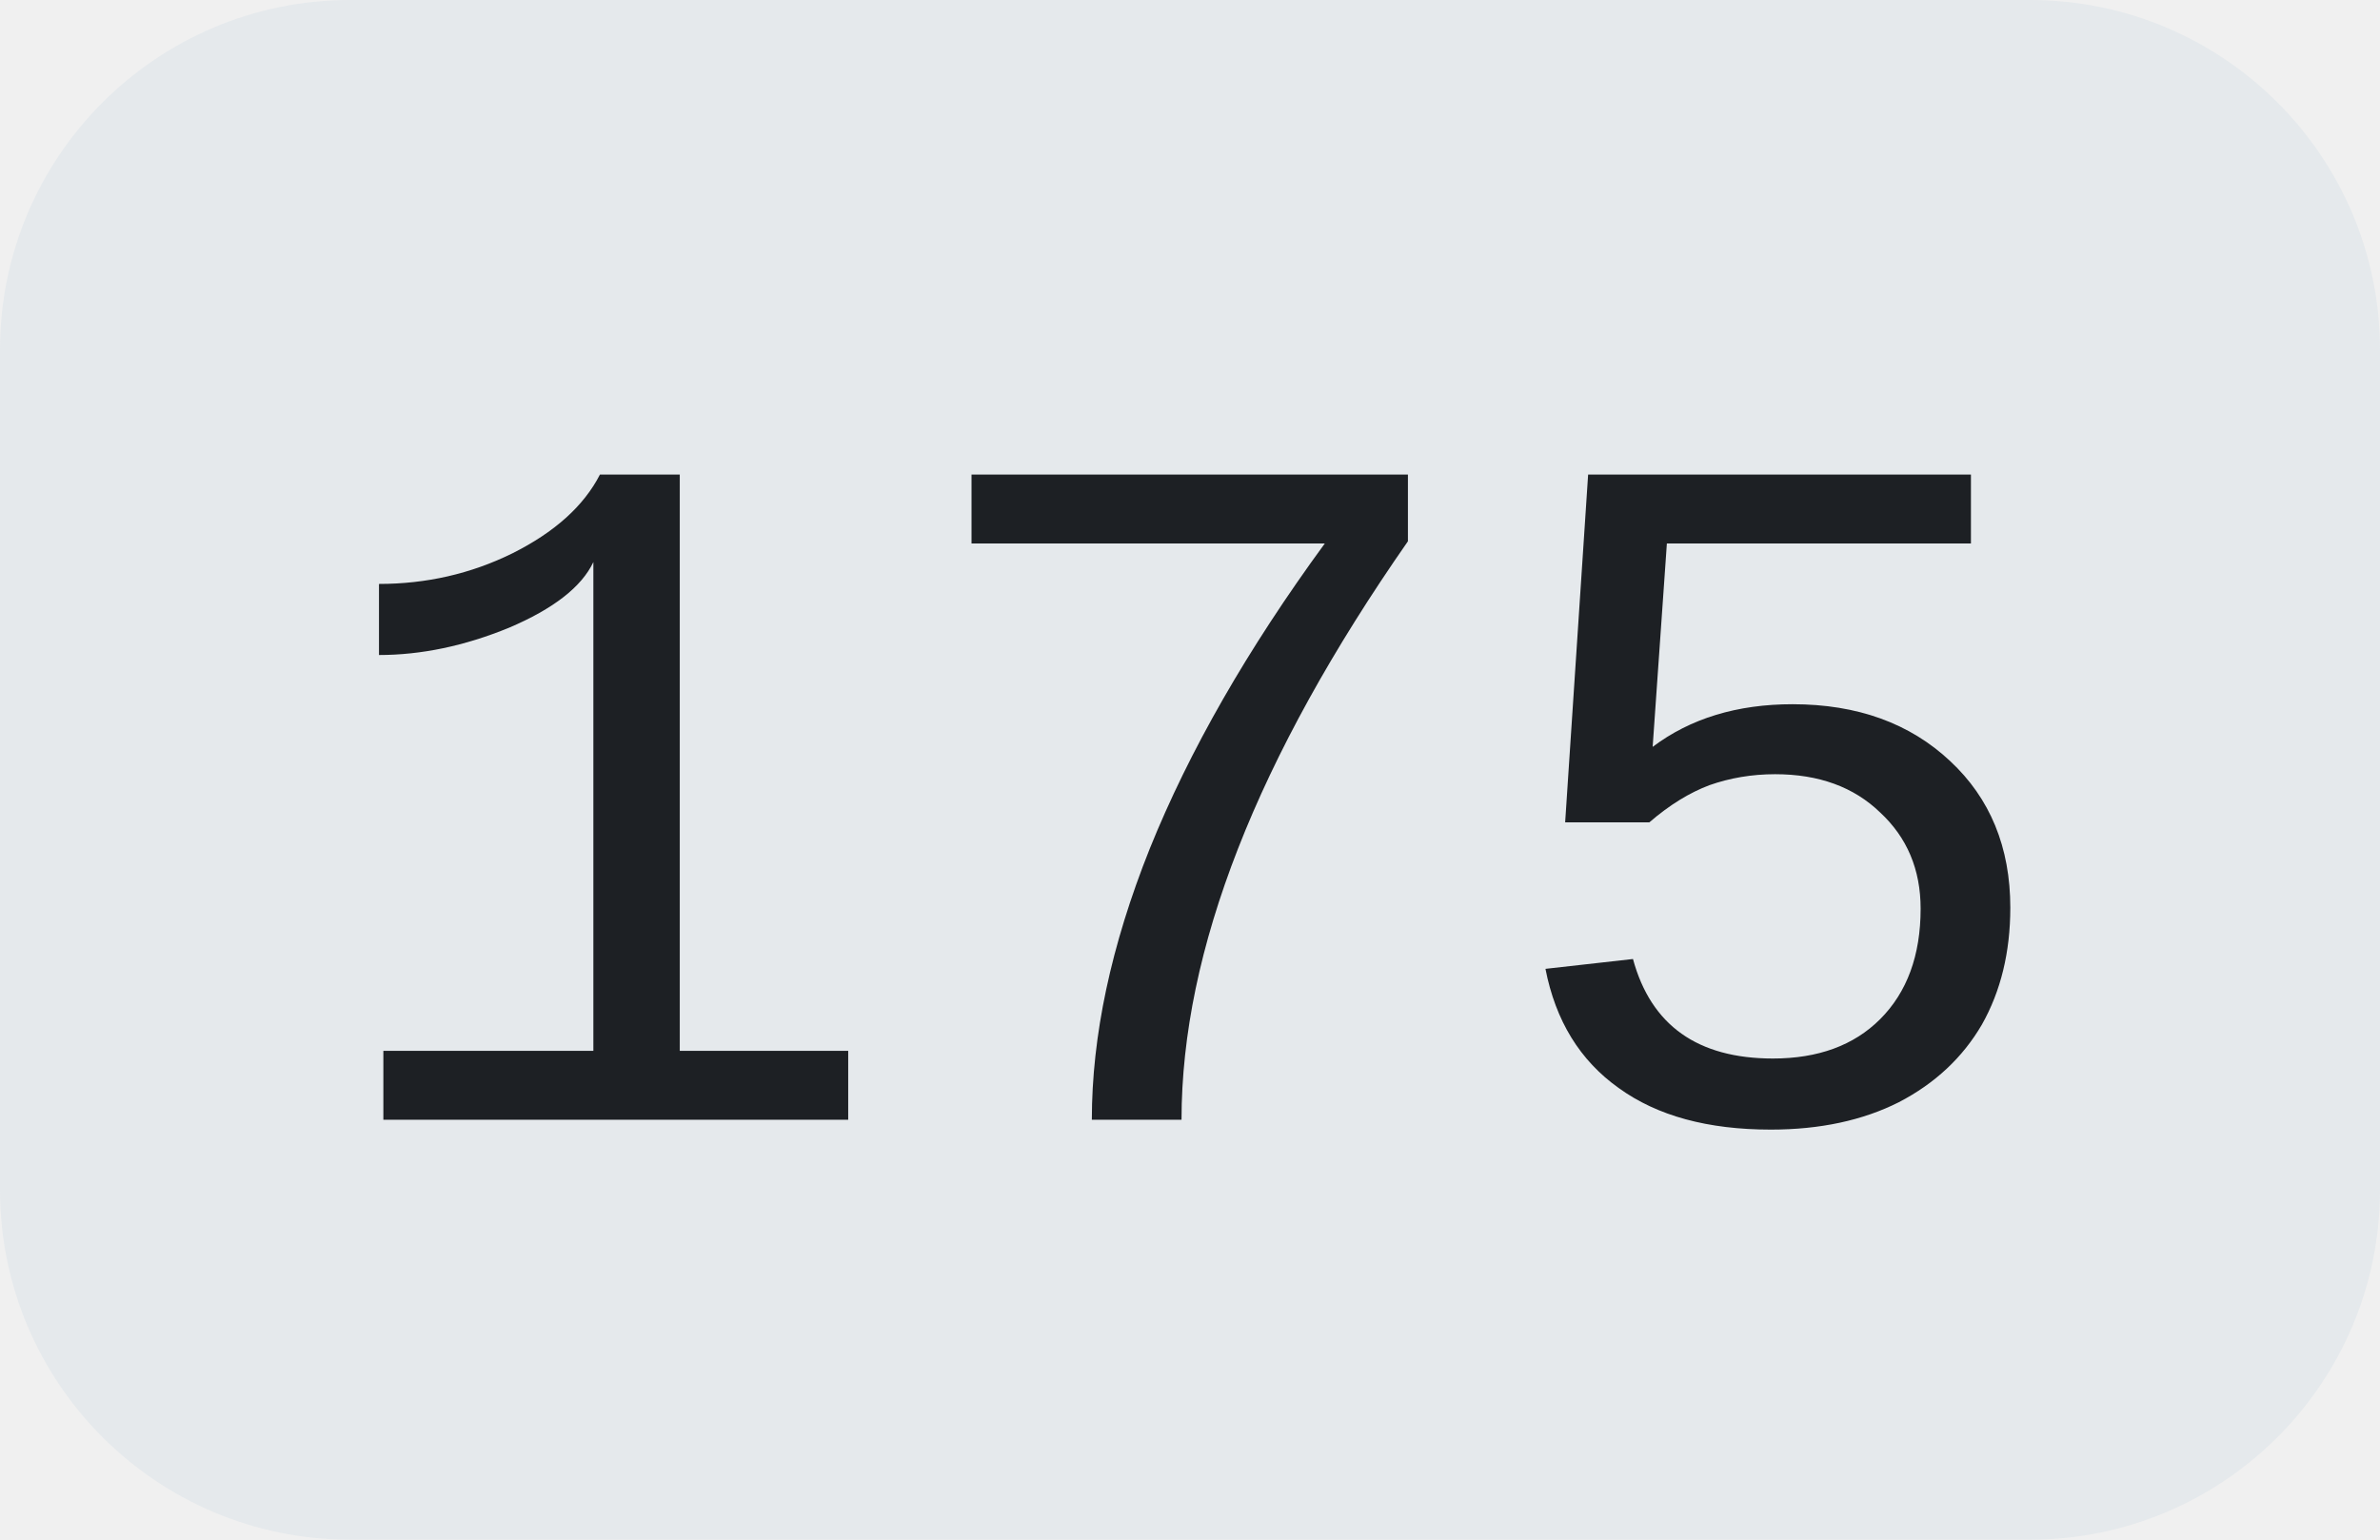
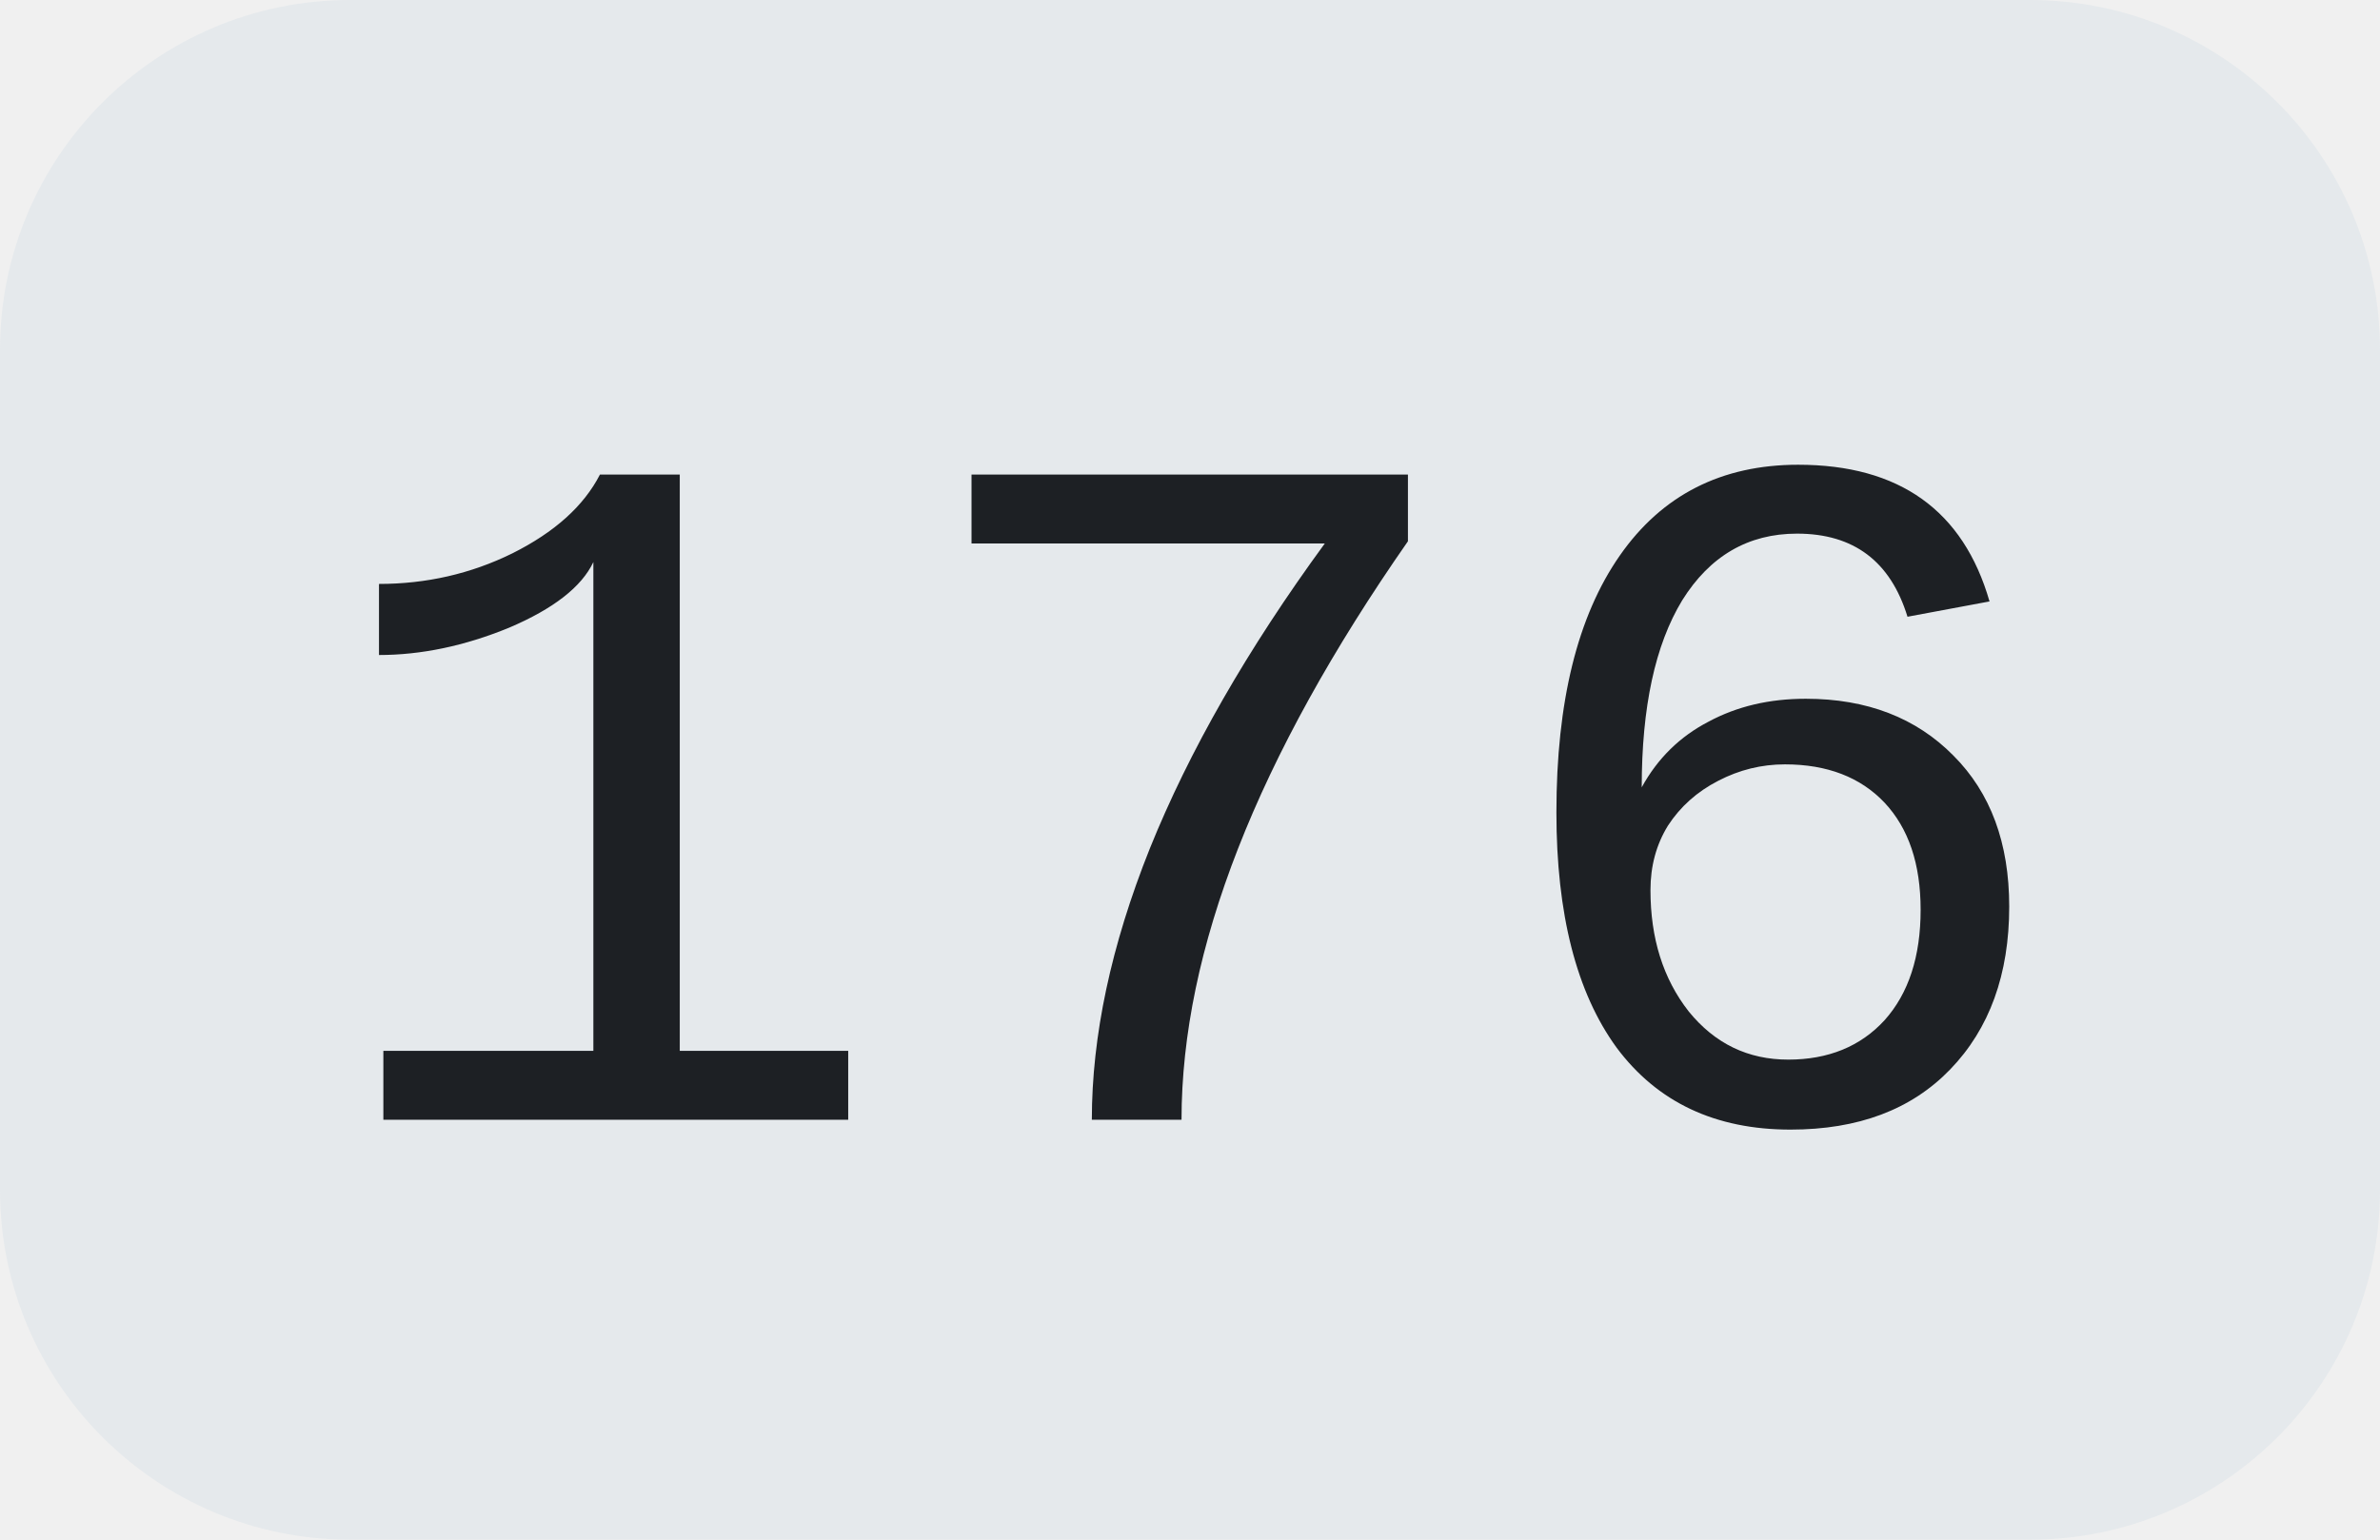
<svg xmlns="http://www.w3.org/2000/svg" width="34" height="22">
  <clipPath id="r">
    <rect width="34" height="22" rx="5" fill="#fff" />
  </clipPath>
  <g clip-path="url(#r)">
    <rect width="34" height="22" fill="#e5e9ec" />
  </g>
  <g fill="#1d2024" text-anchor="middle" font-family="Liberation Mono, monospace" text-rendering="geometricPrecision" font-size="14px">
-     <text x="17.0" y="16">175</text>
+     <text x="17.0" y="16">176</text>
  </g>
</svg>
